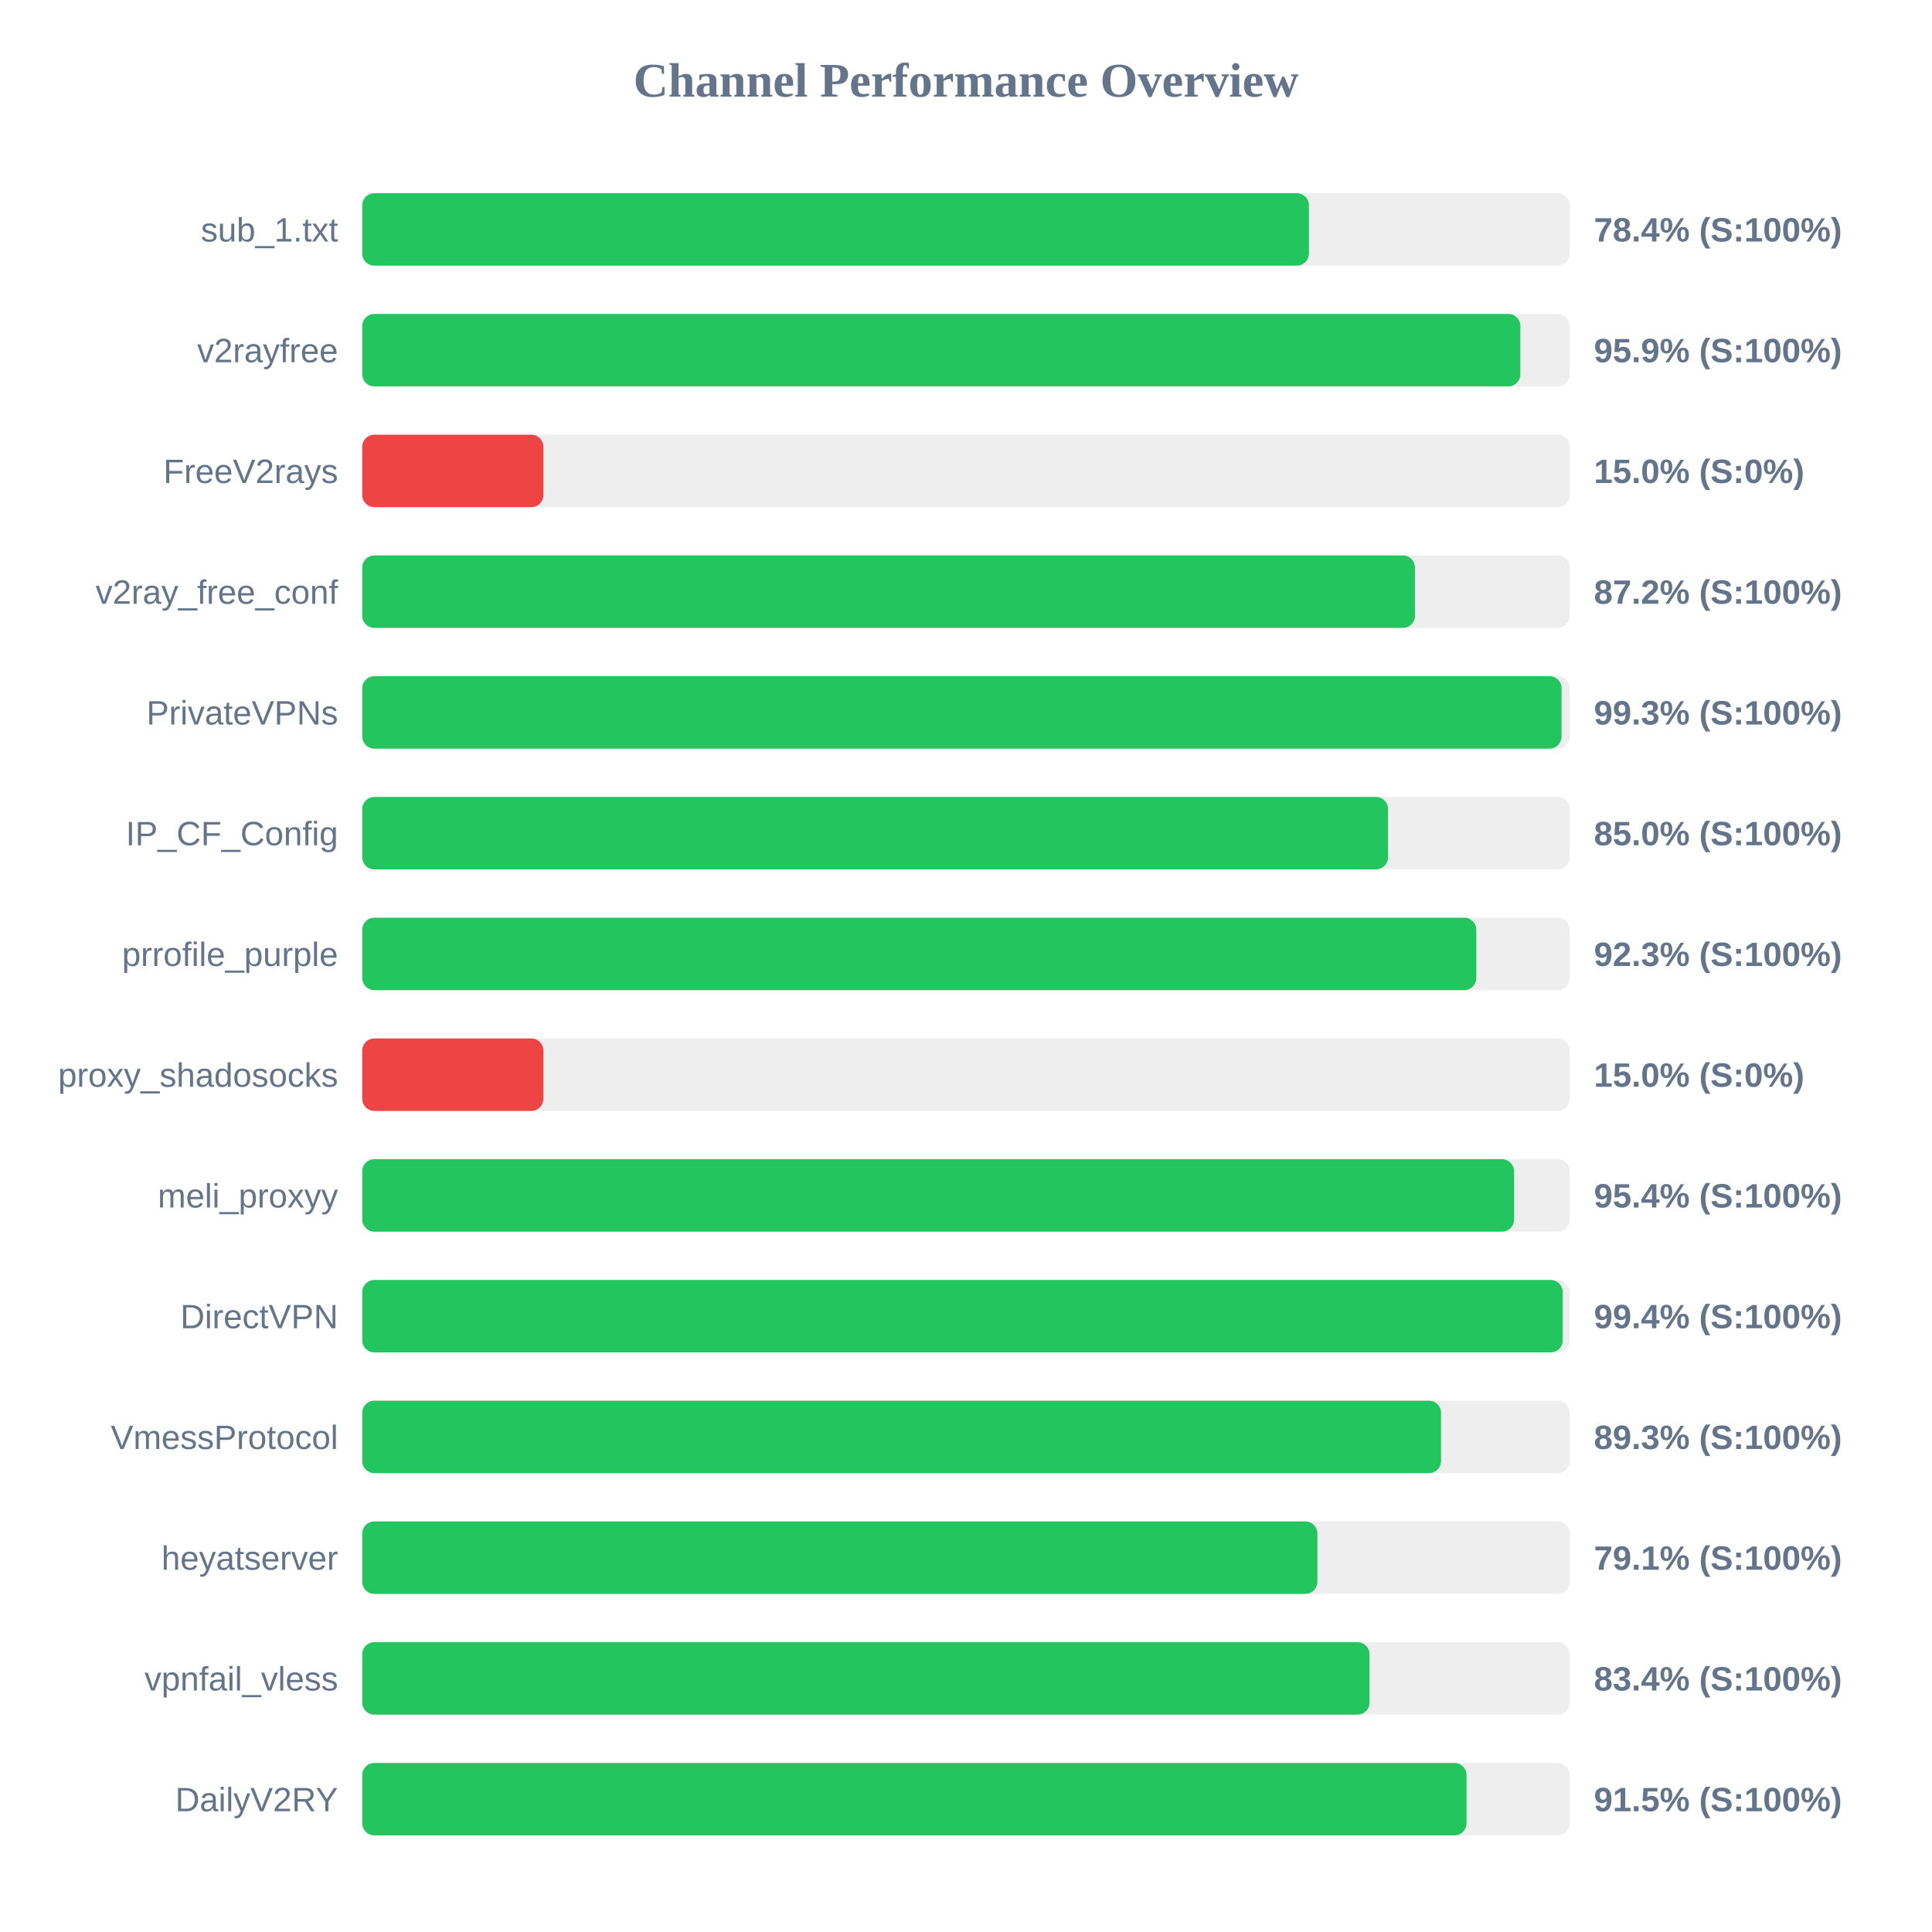
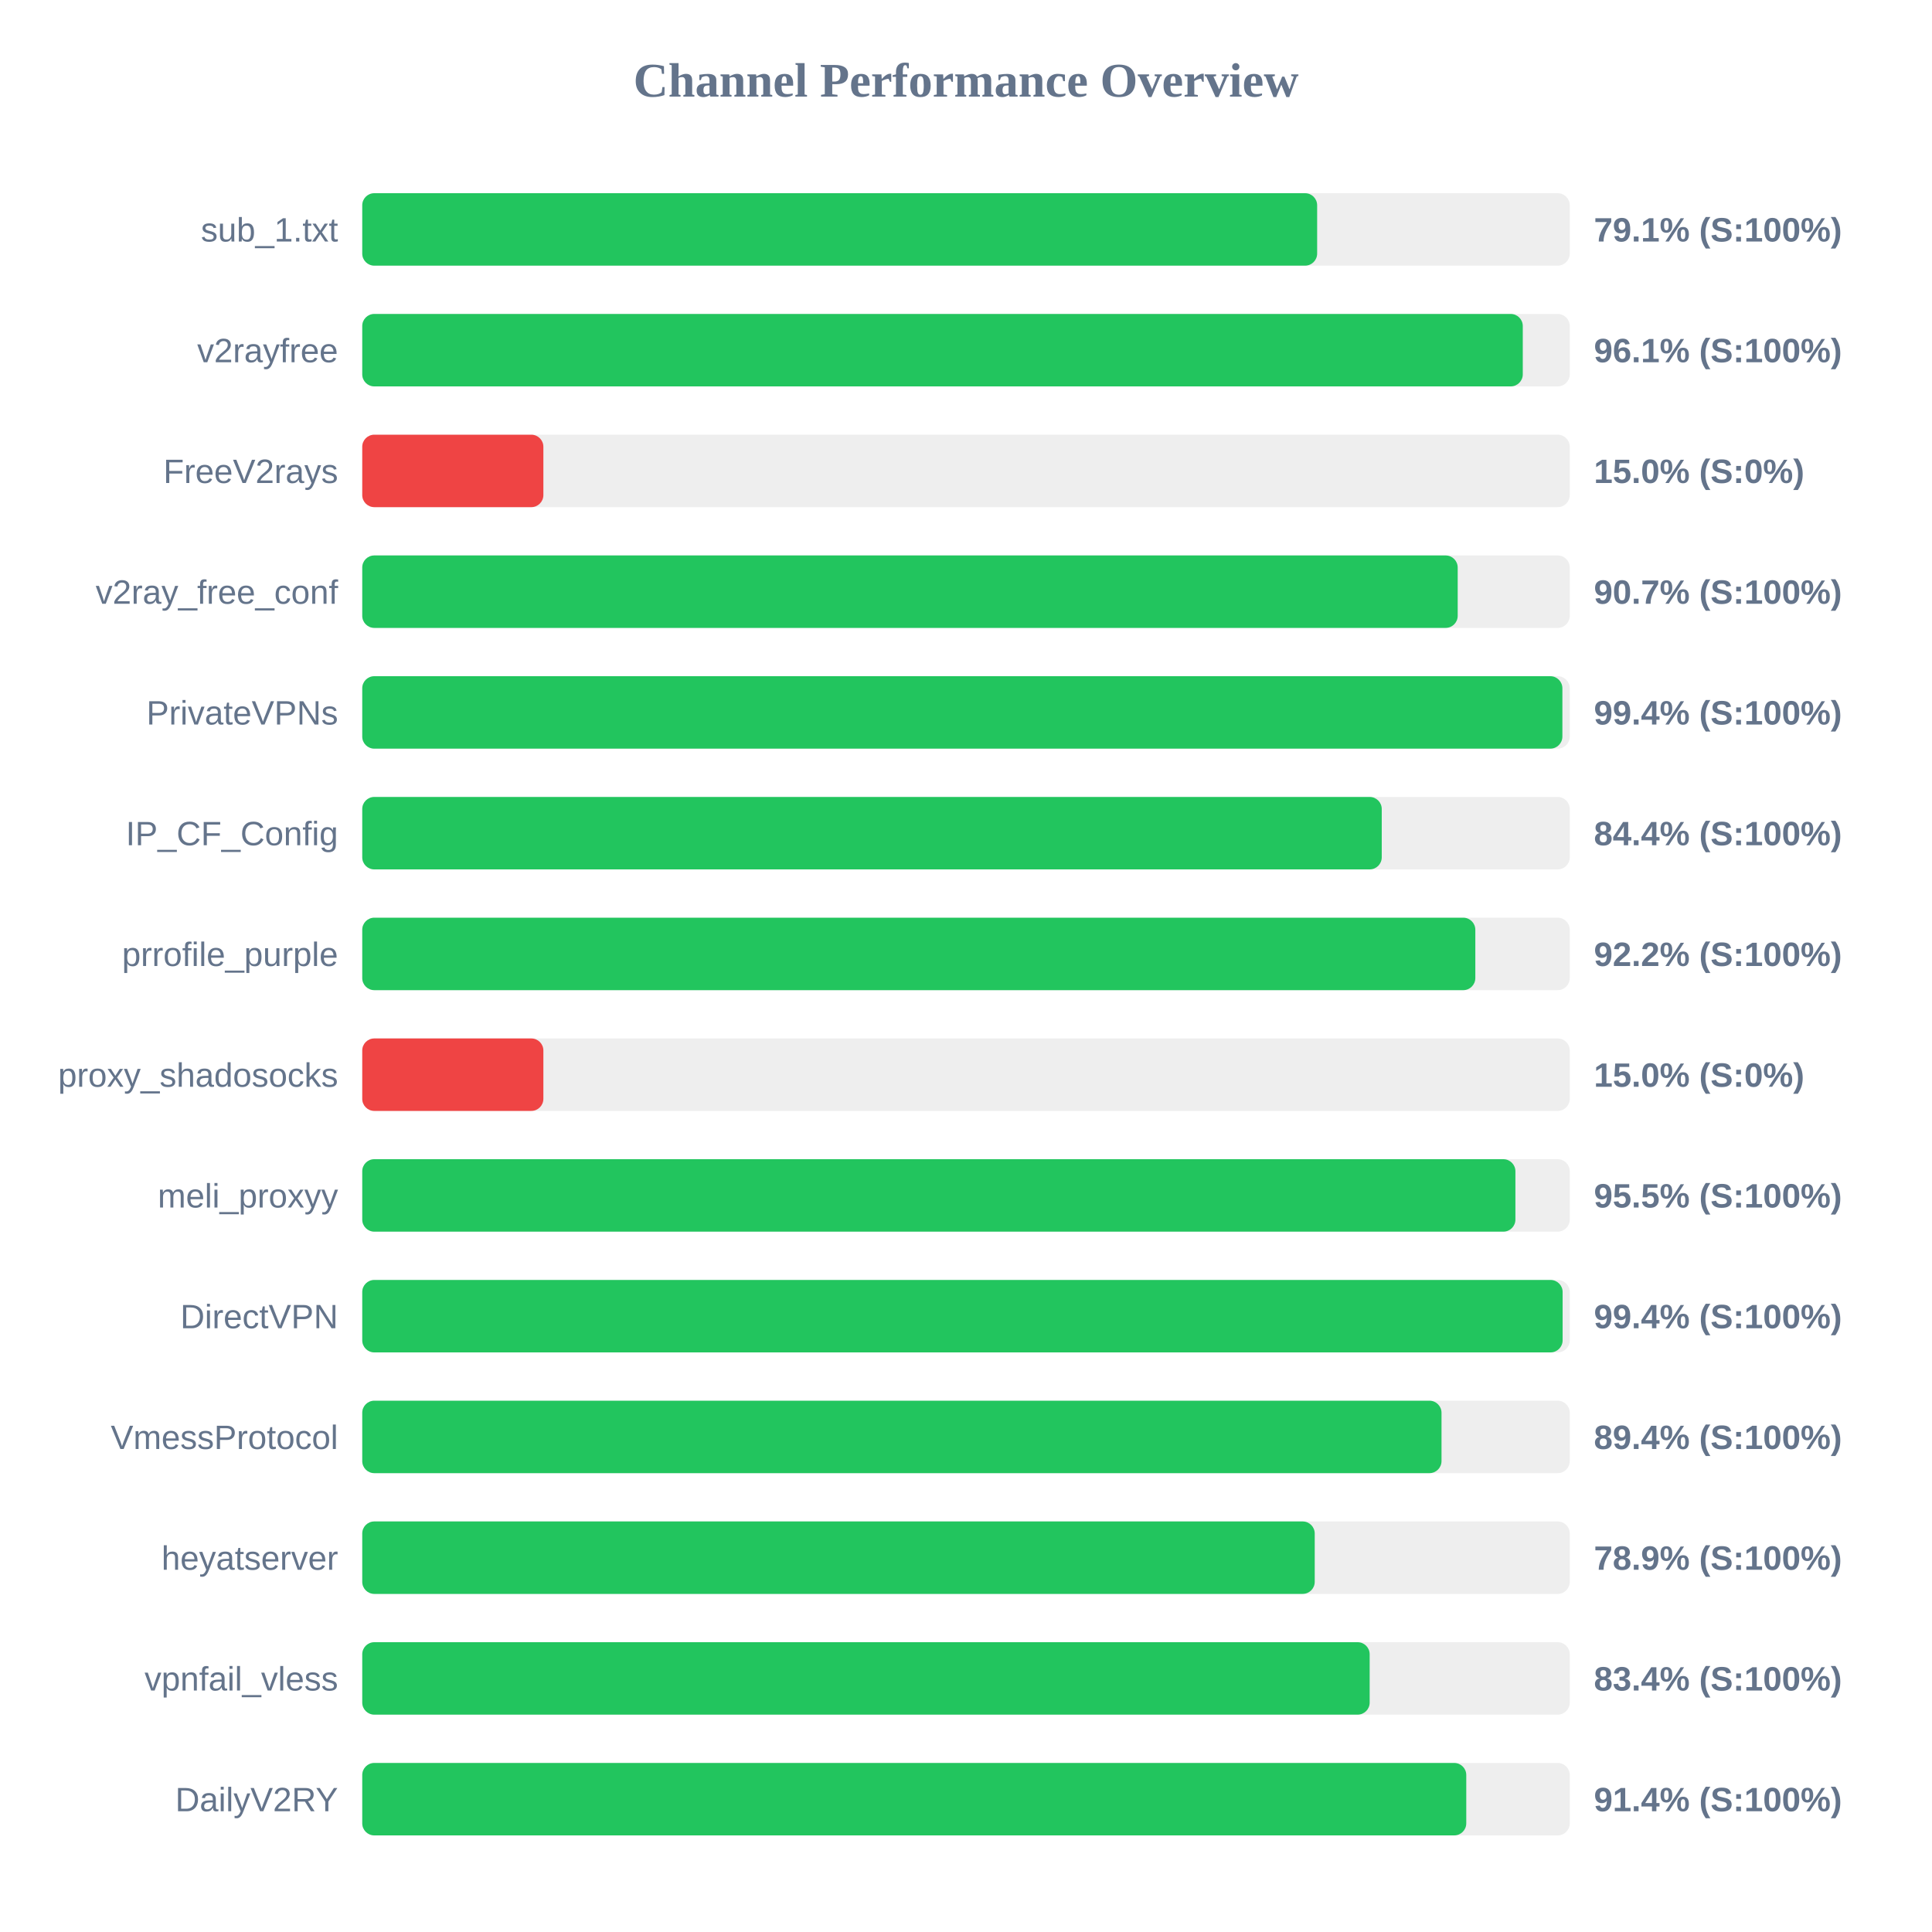
<svg xmlns="http://www.w3.org/2000/svg" width="800" height="800" version="1.1">
  <style>
        .row { font: 14px Arial; fill: #64748b; }
        .score { font: bold 14px Arial; fill: #64748b; }
    </style>
  <text x="400" y="40" text-anchor="middle" font-size="20px" font-weight="bold" fill="#64748b">Channel Performance Overview</text>
  <rect x="150" y="80" width="500" height="30" fill="#eee" rx="5" />
-   <rect x="150" y="80" width="392.0" height="30" fill="#22c55e" rx="5" />
+   <rect x="150" y="80" width="395.4" height="30" fill="#22c55e" rx="5" />
  <text x="140" y="100" text-anchor="end" class="row">sub_1.txt</text>
-   <text x="660" y="100" text-anchor="start" class="score">78.4% (S:100%)</text>
+   <text x="660" y="100" text-anchor="start" class="score">79.1% (S:100%)</text>
  <rect x="150" y="130" width="500" height="30" fill="#eee" rx="5" />
-   <rect x="150" y="130" width="479.55" height="30" fill="#22c55e" rx="5" />
+   <rect x="150" y="130" width="480.55" height="30" fill="#22c55e" rx="5" />
  <text x="140" y="150" text-anchor="end" class="row">v2rayfree</text>
-   <text x="660" y="150" text-anchor="start" class="score">95.9% (S:100%)</text>
+   <text x="660" y="150" text-anchor="start" class="score">96.1% (S:100%)</text>
  <rect x="150" y="180" width="500" height="30" fill="#eee" rx="5" />
  <rect x="150" y="180" width="75.0" height="30" fill="#ef4444" rx="5" />
  <text x="140" y="200" text-anchor="end" class="row">FreeV2rays</text>
  <text x="660" y="200" text-anchor="start" class="score">15.0% (S:0%)</text>
  <rect x="150" y="230" width="500" height="30" fill="#eee" rx="5" />
-   <rect x="150" y="230" width="435.9" height="30" fill="#22c55e" rx="5" />
+   <rect x="150" y="230" width="453.6" height="30" fill="#22c55e" rx="5" />
  <text x="140" y="250" text-anchor="end" class="row">v2ray_free_conf</text>
-   <text x="660" y="250" text-anchor="start" class="score">87.2% (S:100%)</text>
+   <text x="660" y="250" text-anchor="start" class="score">90.7% (S:100%)</text>
  <rect x="150" y="280" width="500" height="30" fill="#eee" rx="5" />
-   <rect x="150" y="280" width="496.6" height="30" fill="#22c55e" rx="5" />
+   <rect x="150" y="280" width="496.95" height="30" fill="#22c55e" rx="5" />
  <text x="140" y="300" text-anchor="end" class="row">PrivateVPNs</text>
-   <text x="660" y="300" text-anchor="start" class="score">99.3% (S:100%)</text>
+   <text x="660" y="300" text-anchor="start" class="score">99.4% (S:100%)</text>
  <rect x="150" y="330" width="500" height="30" fill="#eee" rx="5" />
-   <rect x="150" y="330" width="424.75" height="30" fill="#22c55e" rx="5" />
+   <rect x="150" y="330" width="422.15" height="30" fill="#22c55e" rx="5" />
  <text x="140" y="350" text-anchor="end" class="row">IP_CF_Config</text>
-   <text x="660" y="350" text-anchor="start" class="score">85.0% (S:100%)</text>
+   <text x="660" y="350" text-anchor="start" class="score">84.4% (S:100%)</text>
  <rect x="150" y="380" width="500" height="30" fill="#eee" rx="5" />
-   <rect x="150" y="380" width="461.3" height="30" fill="#22c55e" rx="5" />
+   <rect x="150" y="380" width="460.9" height="30" fill="#22c55e" rx="5" />
  <text x="140" y="400" text-anchor="end" class="row">prrofile_purple</text>
-   <text x="660" y="400" text-anchor="start" class="score">92.3% (S:100%)</text>
+   <text x="660" y="400" text-anchor="start" class="score">92.2% (S:100%)</text>
  <rect x="150" y="430" width="500" height="30" fill="#eee" rx="5" />
  <rect x="150" y="430" width="75.0" height="30" fill="#ef4444" rx="5" />
  <text x="140" y="450" text-anchor="end" class="row">proxy_shadosocks</text>
  <text x="660" y="450" text-anchor="start" class="score">15.0% (S:0%)</text>
  <rect x="150" y="480" width="500" height="30" fill="#eee" rx="5" />
-   <rect x="150" y="480" width="476.95" height="30" fill="#22c55e" rx="5" />
+   <rect x="150" y="480" width="477.5" height="30" fill="#22c55e" rx="5" />
  <text x="140" y="500" text-anchor="end" class="row">meli_proxyy</text>
-   <text x="660" y="500" text-anchor="start" class="score">95.4% (S:100%)</text>
+   <text x="660" y="500" text-anchor="start" class="score">95.5% (S:100%)</text>
  <rect x="150" y="530" width="500" height="30" fill="#eee" rx="5" />
-   <rect x="150" y="530" width="497.1" height="30" fill="#22c55e" rx="5" />
+   <rect x="150" y="530" width="497.05" height="30" fill="#22c55e" rx="5" />
  <text x="140" y="550" text-anchor="end" class="row">DirectVPN</text>
  <text x="660" y="550" text-anchor="start" class="score">99.4% (S:100%)</text>
  <rect x="150" y="580" width="500" height="30" fill="#eee" rx="5" />
-   <rect x="150" y="580" width="446.7" height="30" fill="#22c55e" rx="5" />
+   <rect x="150" y="580" width="446.9" height="30" fill="#22c55e" rx="5" />
  <text x="140" y="600" text-anchor="end" class="row">VmessProtocol</text>
-   <text x="660" y="600" text-anchor="start" class="score">89.3% (S:100%)</text>
+   <text x="660" y="600" text-anchor="start" class="score">89.4% (S:100%)</text>
  <rect x="150" y="630" width="500" height="30" fill="#eee" rx="5" />
-   <rect x="150" y="630" width="395.5" height="30" fill="#22c55e" rx="5" />
+   <rect x="150" y="630" width="394.4" height="30" fill="#22c55e" rx="5" />
  <text x="140" y="650" text-anchor="end" class="row">heyatserver</text>
-   <text x="660" y="650" text-anchor="start" class="score">79.1% (S:100%)</text>
+   <text x="660" y="650" text-anchor="start" class="score">78.9% (S:100%)</text>
  <rect x="150" y="680" width="500" height="30" fill="#eee" rx="5" />
-   <rect x="150" y="680" width="417.1" height="30" fill="#22c55e" rx="5" />
+   <rect x="150" y="680" width="417.15" height="30" fill="#22c55e" rx="5" />
  <text x="140" y="700" text-anchor="end" class="row">vpnfail_vless</text>
  <text x="660" y="700" text-anchor="start" class="score">83.4% (S:100%)</text>
  <rect x="150" y="730" width="500" height="30" fill="#eee" rx="5" />
-   <rect x="150" y="730" width="457.25" height="30" fill="#22c55e" rx="5" />
+   <rect x="150" y="730" width="457.15" height="30" fill="#22c55e" rx="5" />
  <text x="140" y="750" text-anchor="end" class="row">DailyV2RY</text>
-   <text x="660" y="750" text-anchor="start" class="score">91.5% (S:100%)</text>
+   <text x="660" y="750" text-anchor="start" class="score">91.4% (S:100%)</text>
</svg>
